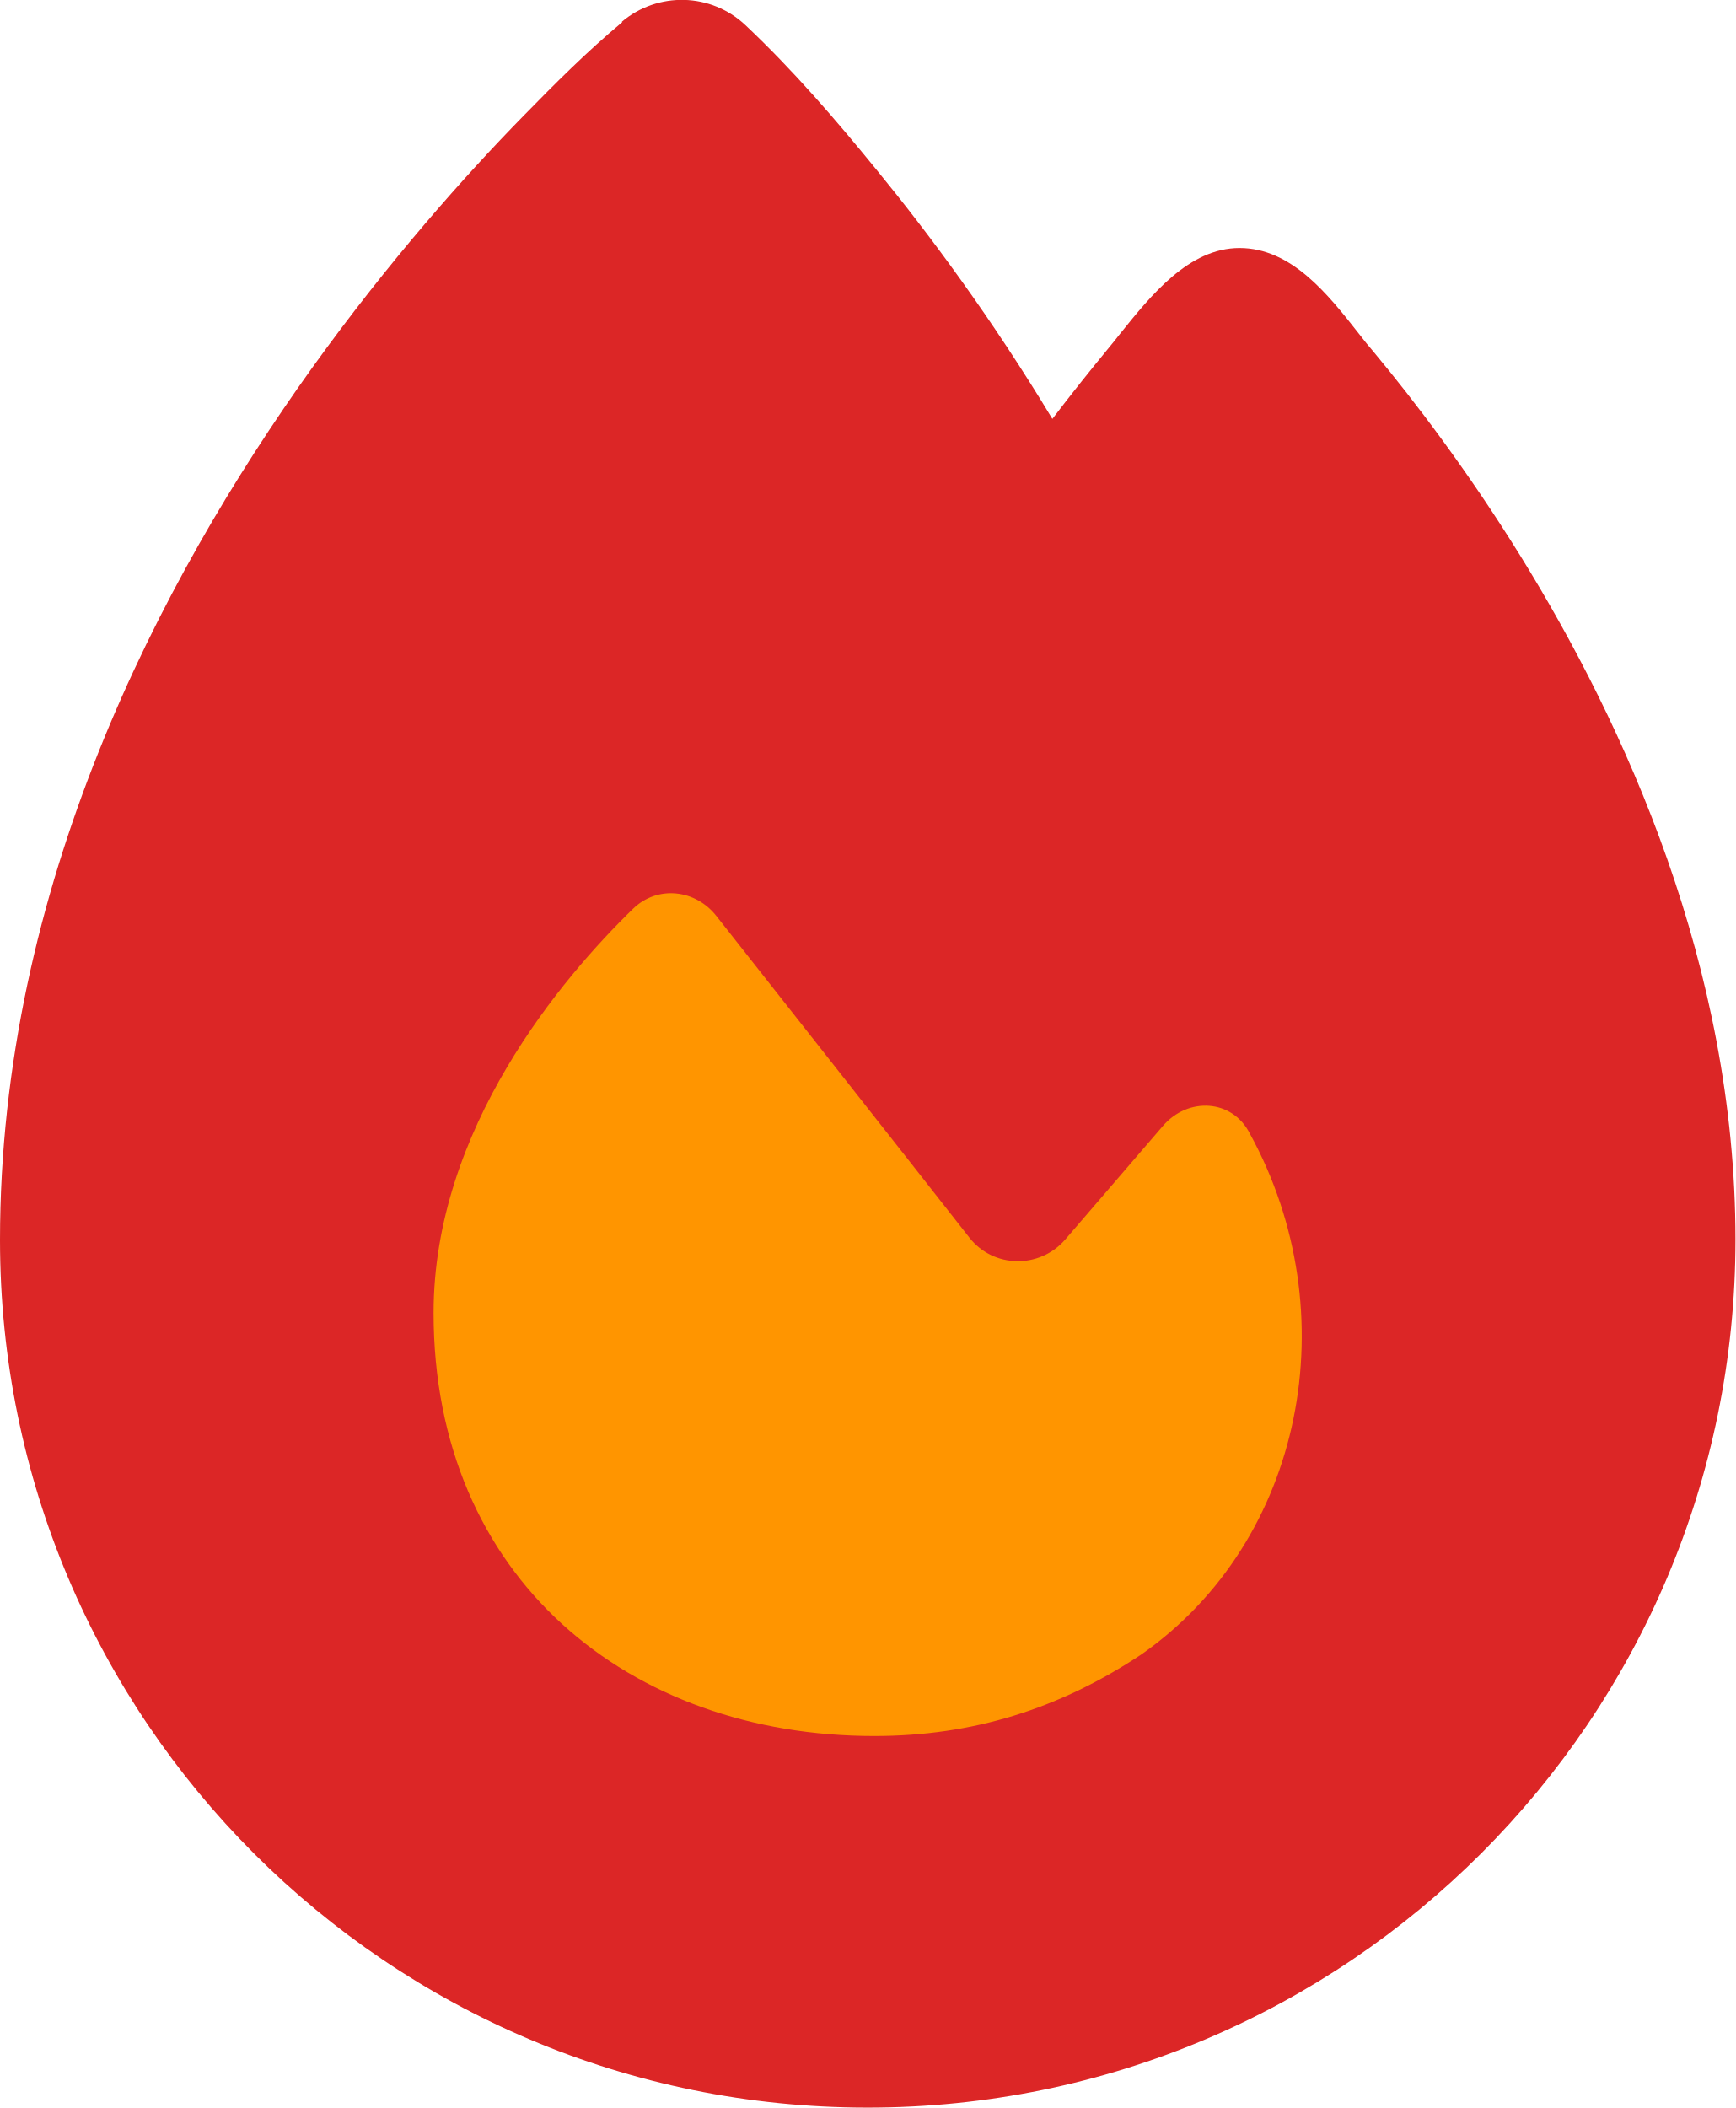
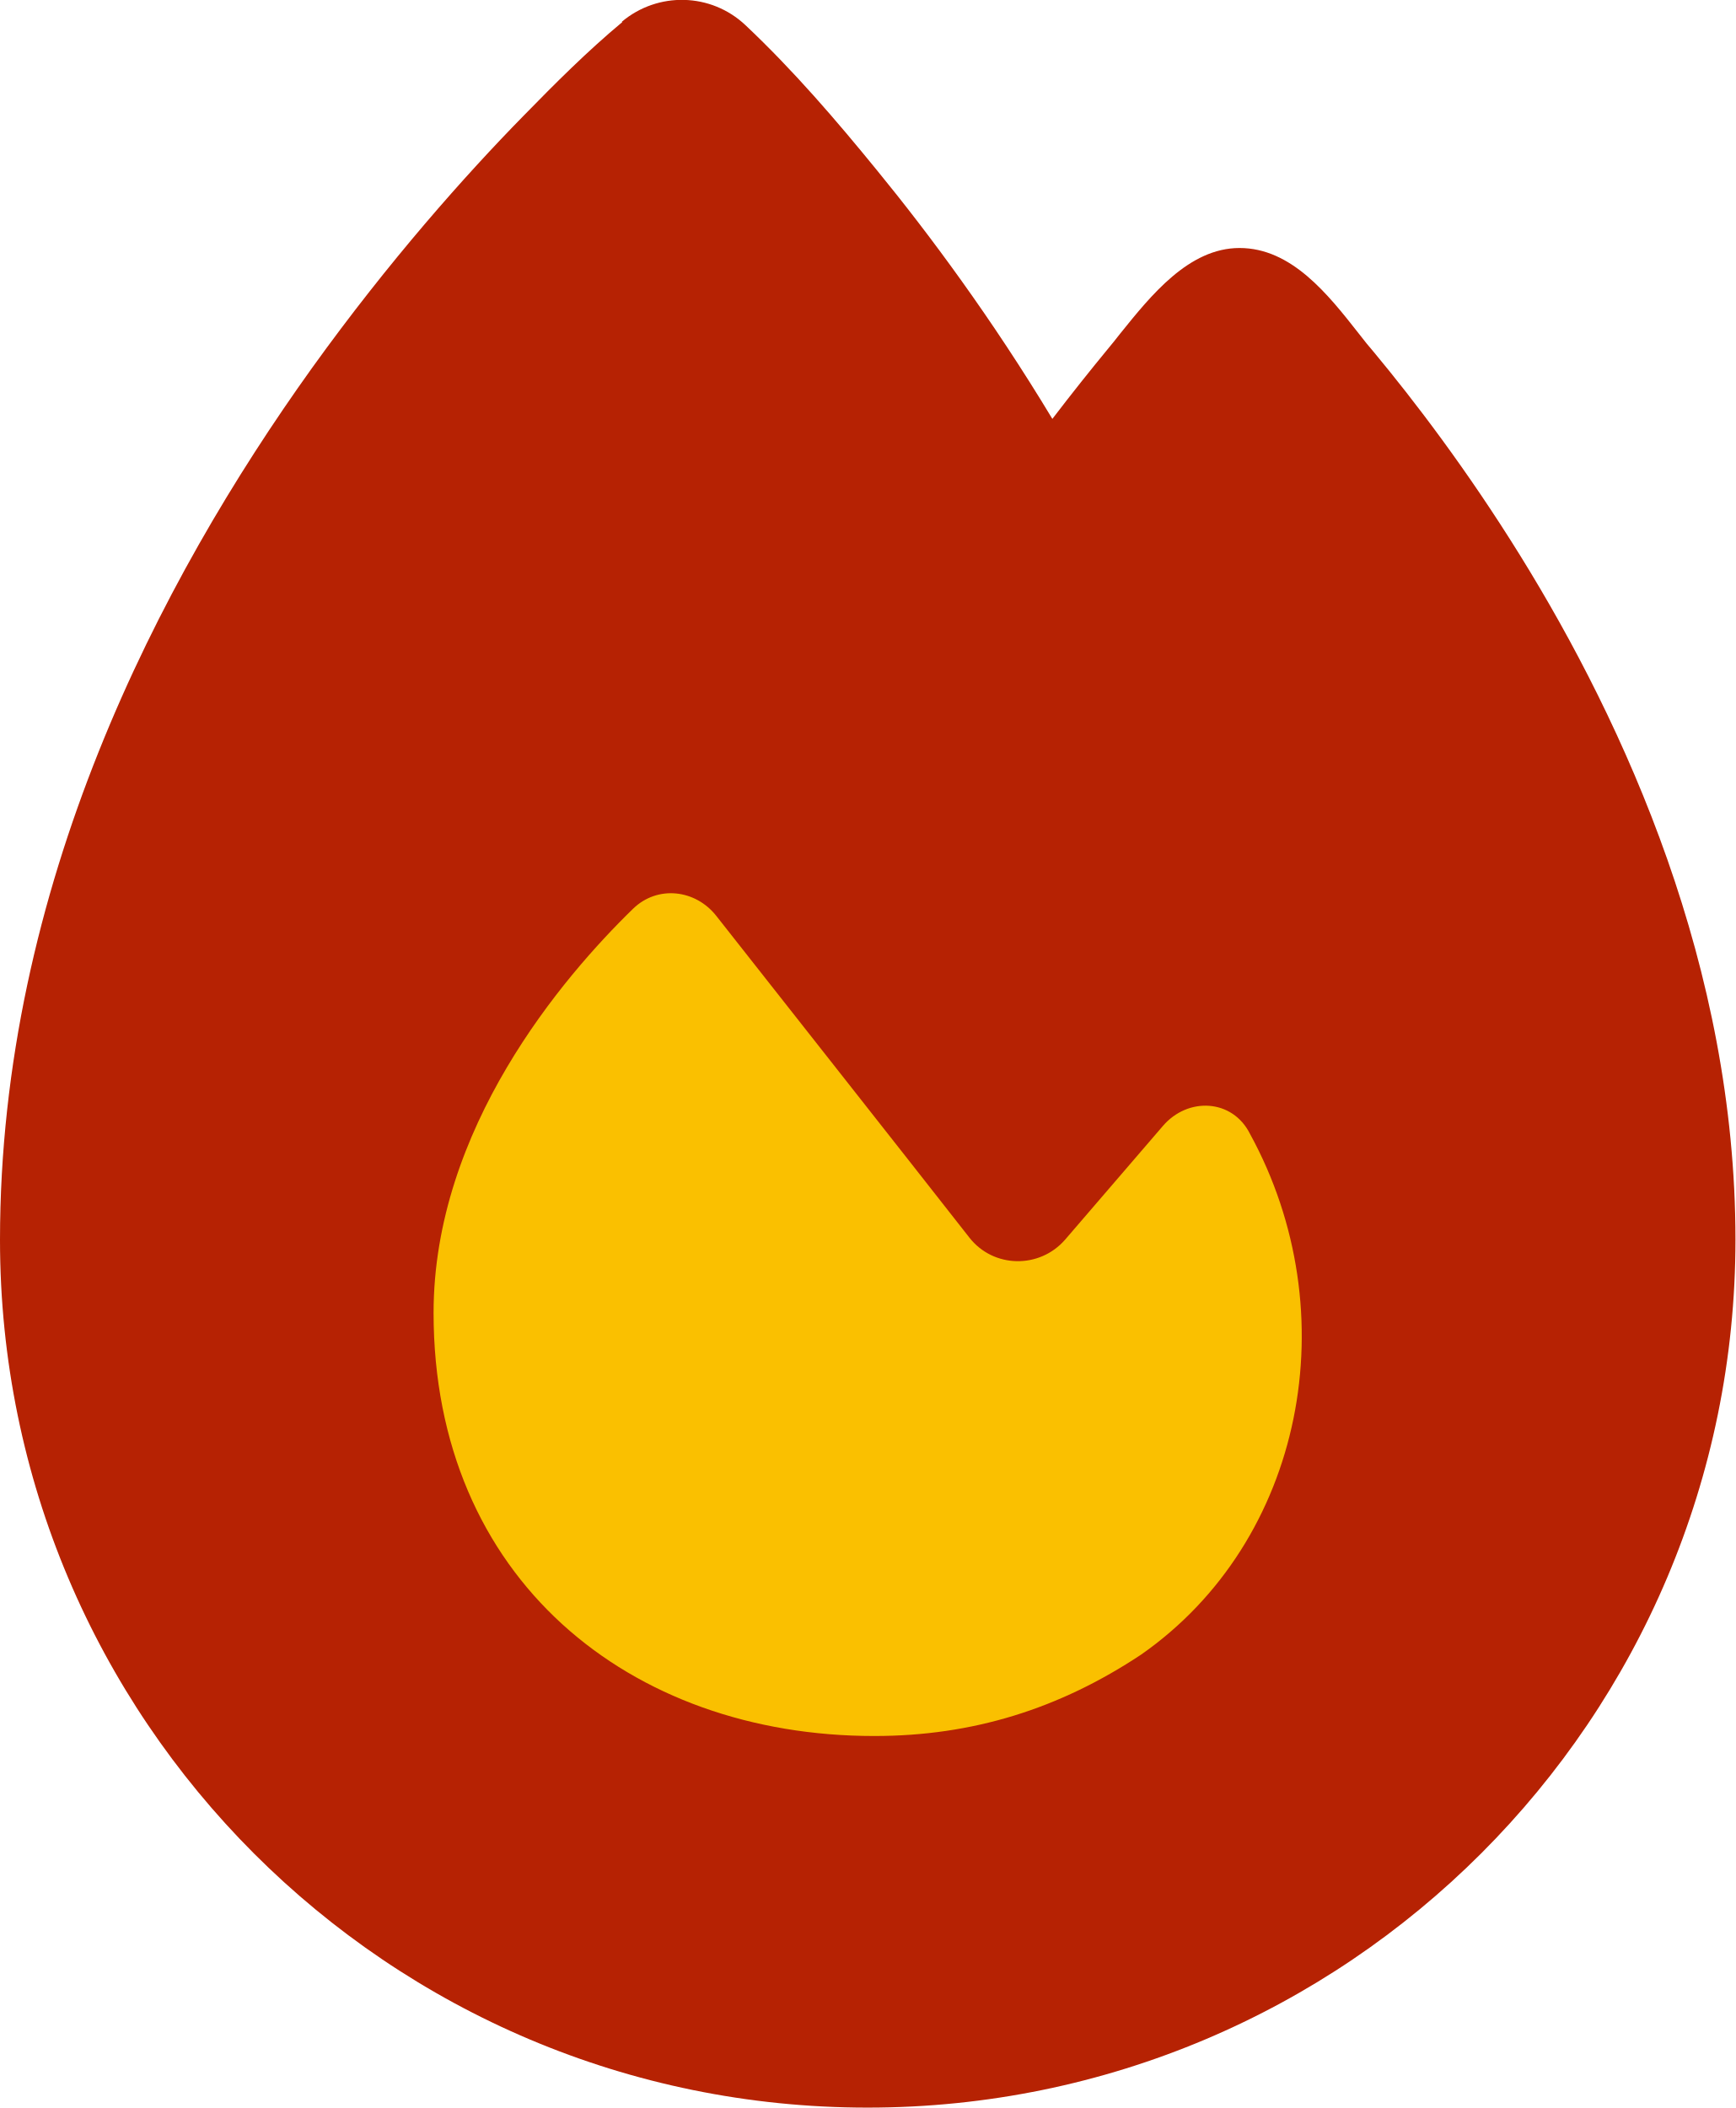
<svg xmlns="http://www.w3.org/2000/svg" viewBox="0 -32 448 544">
-   <path fill="#DC2626" d="M160.5-26.4c9.3-7.8 23-7.5 31.9 .9 12.3 11.6 23.3 24.4 33.9 37.4 13.5 16.5 29.7 38.3 45.3 64.2 5.2-6.8 10-12.8 14.2-17.9 1.1-1.3 2.2-2.7 3.3-4.1 7.9-9.8 17.7-22.1 30.8-22.1 13.4 0 22.8 11.9 30.8 22.1 1.3 1.7 2.6 3.3 3.9 4.8 10.3 12.4 24 30.3 37.7 52.4 27.2 43.9 55.6 106.4 55.6 176.6 0 123.7-100.3 224-224 224S0 411.7 0 288c0-91.1 41.1-170 80.5-225 19.9-27.7 39.7-49.9 54.6-65.1 8.2-8.4 16.5-16.7 25.5-24.2z" />
-   <path fill="#FF9500" d="M225.7 416c25.3 0 47.7-7 68.8-21 42.1-29.4 53.4-88.2 28.1-134.4-4.5-9-16-9.6-22.5-2l-25.2 29.3c-6.6 7.6-18.5 7.4-24.7-.5-17.3-22.1-49.1-62.4-65.3-83-5.4-6.9-15.2-8-21.5-1.9-18.3 17.8-51.5 56.8-51.5 104.3 0 68.6 50.6 109.2 113.7 109.2z" />
+   <path fill="#B62203" d="M160.5-26.4c9.3-7.8 23-7.5 31.9 .9 12.3 11.6 23.3 24.4 33.9 37.4 13.5 16.5 29.7 38.3 45.3 64.2 5.2-6.8 10-12.8 14.2-17.9 1.1-1.3 2.2-2.7 3.3-4.1 7.9-9.8 17.7-22.1 30.8-22.1 13.4 0 22.8 11.9 30.8 22.1 1.3 1.7 2.6 3.3 3.9 4.8 10.3 12.4 24 30.3 37.7 52.4 27.2 43.9 55.6 106.4 55.6 176.6 0 123.7-100.3 224-224 224S0 411.7 0 288c0-91.1 41.1-170 80.5-225 19.9-27.7 39.7-49.9 54.6-65.1 8.2-8.4 16.5-16.7 25.5-24.2z" />
+   <path fill="#FAC000" d="M225.7 416c25.3 0 47.7-7 68.8-21 42.1-29.4 53.4-88.2 28.1-134.4-4.5-9-16-9.6-22.5-2l-25.2 29.3c-6.6 7.6-18.5 7.4-24.7-.5-17.3-22.1-49.1-62.4-65.3-83-5.4-6.9-15.2-8-21.5-1.9-18.3 17.8-51.5 56.8-51.5 104.3 0 68.6 50.6 109.2 113.7 109.2z" />
</svg>
